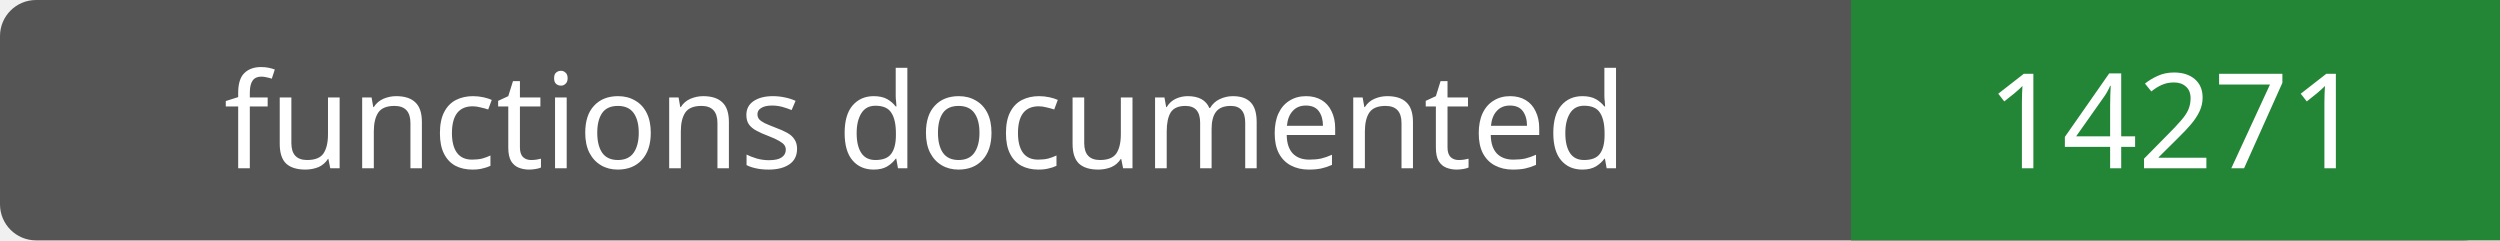
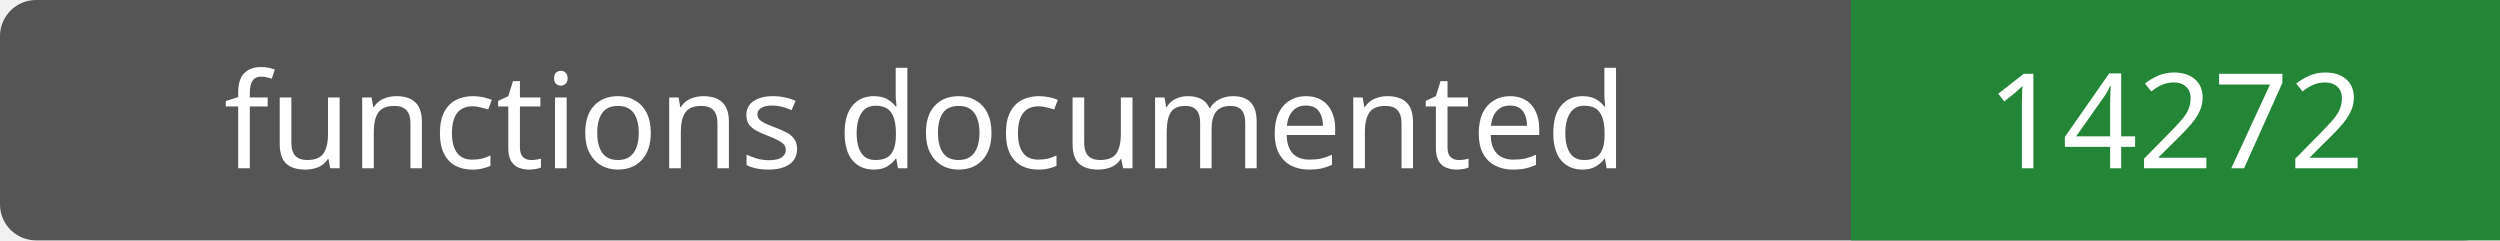
- <svg xmlns="http://www.w3.org/2000/svg" width="208" height="20" role="img" aria-label="functions documented: 14271">
+ <svg xmlns="http://www.w3.org/2000/svg" width="208" height="20" role="img" aria-label="functions documented: 14272">
  <rect width="208" height="20" rx="3" fill="#555" />
  <path fill="#238636" d="M154 0h54v20H154z" />
  <g fill="#fff" text-anchor="middle" font-family="Verdana,sans-serif" font-size="11">
    <text x="77.0" y="14">functions documented</text>
-     <text x="181.0" y="14">14271</text>
+     <text x="181.0" y="14">14272</text>
  </g>
</svg>
